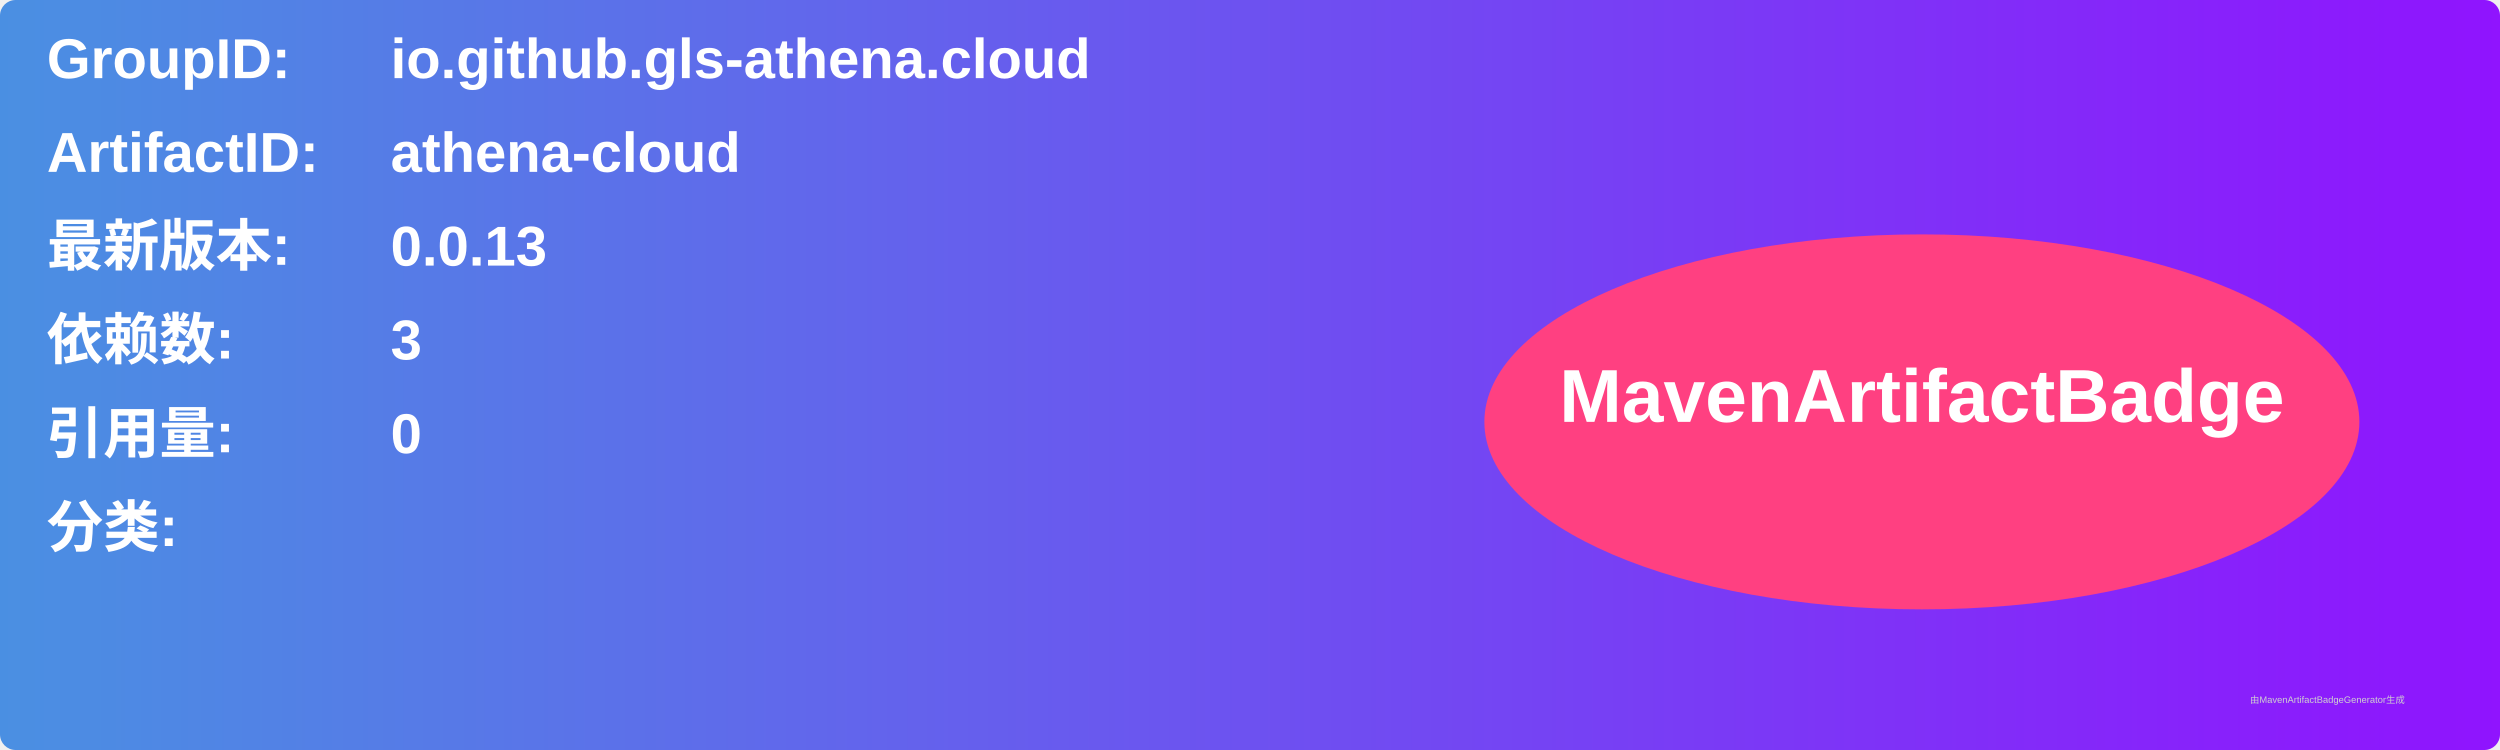
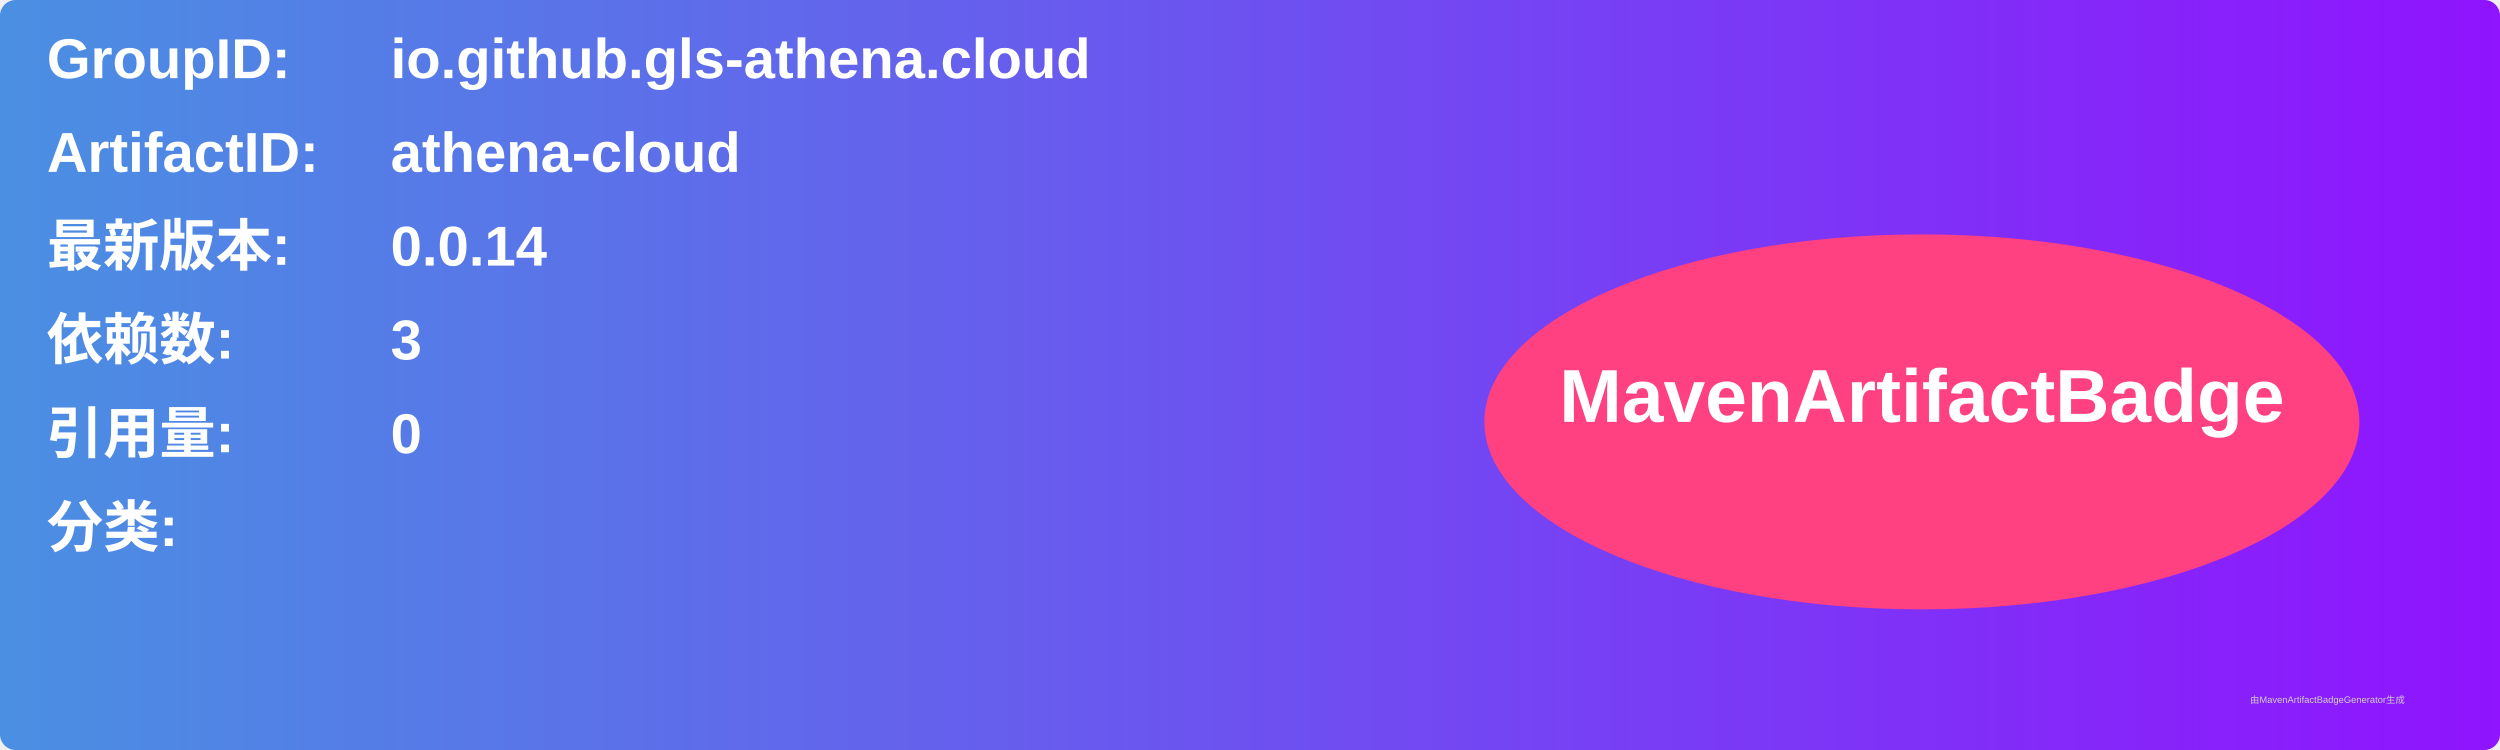
<svg xmlns="http://www.w3.org/2000/svg" width="800" height="240" viewBox="0 0 800 240">
  <linearGradient id="grad" x1="0%" y1="0%" x2="100%" y2="0%">
    <stop offset="0%" stop-color="#4a90e2" />
    <stop offset="100%" stop-color="#9013fe" />
  </linearGradient>
  <rect width="100%" height="100%" rx="5" ry="5" fill="url(#grad)" />
  <g transform="translate(15, 15)">
    <text x="0" y="10" font-family="Arial" font-size="18" fill="white" font-weight="bold" width="260">GroupID:</text>
    <text x="110" y="10" font-family="Arial" font-size="18" fill="white" font-weight="bold" width="460">io.github.gls-athena.cloud</text>
    <text x="0" y="40" font-family="Arial" font-size="18" fill="white" font-weight="bold" width="260">ArtifactID:</text>
    <text x="110" y="40" font-family="Arial" font-size="18" fill="white" font-weight="bold" width="460">athena-cloud</text>
    <text x="0" y="70" font-family="Arial" font-size="18" fill="white" font-weight="bold">最新版本:</text>
    <text x="110" y="70" font-family="Arial" font-size="18" fill="white" font-weight="bold">
-       <tspan font-weight="bold">0.0.13</tspan>
+       <tspan font-weight="bold">0.0.14</tspan>
    </text>
    <text x="0" y="100" font-family="Arial" font-size="18" fill="white" font-weight="bold">依赖数: </text>
    <text x="110" y="100" font-family="Arial" font-size="18" fill="white">
      <tspan font-weight="bold">3</tspan>
    </text>
    <text x="0" y="130" font-family="Arial" font-size="18" fill="white" font-weight="bold">引用量: </text>
    <text x="110" y="130" font-family="Arial" font-size="18" fill="white">
      <tspan font-weight="bold">0</tspan>
    </text>
    <text x="0" y="160" font-family="Arial" font-size="18" fill="white" font-weight="bold">分类:</text>
    <text x="10" y="190" font-family="Arial" font-size="10" fill="white">
      <tspan font-weight="bold" />
    </text>
    <ellipse cx="600" cy="120" rx="140" ry="60" fill="#ff4081" />
    <text x="600" y="120" text-anchor="middle" font-family="Arial" font-size="24" fill="white" font-weight="bold">MavenArtifactBadge</text>
  </g>
  <text x="720" y="225" font-family="Arial" font-size="3" fill="#d0d0d0">由MavenArtifactBadgeGenerator生成</text>
</svg>
